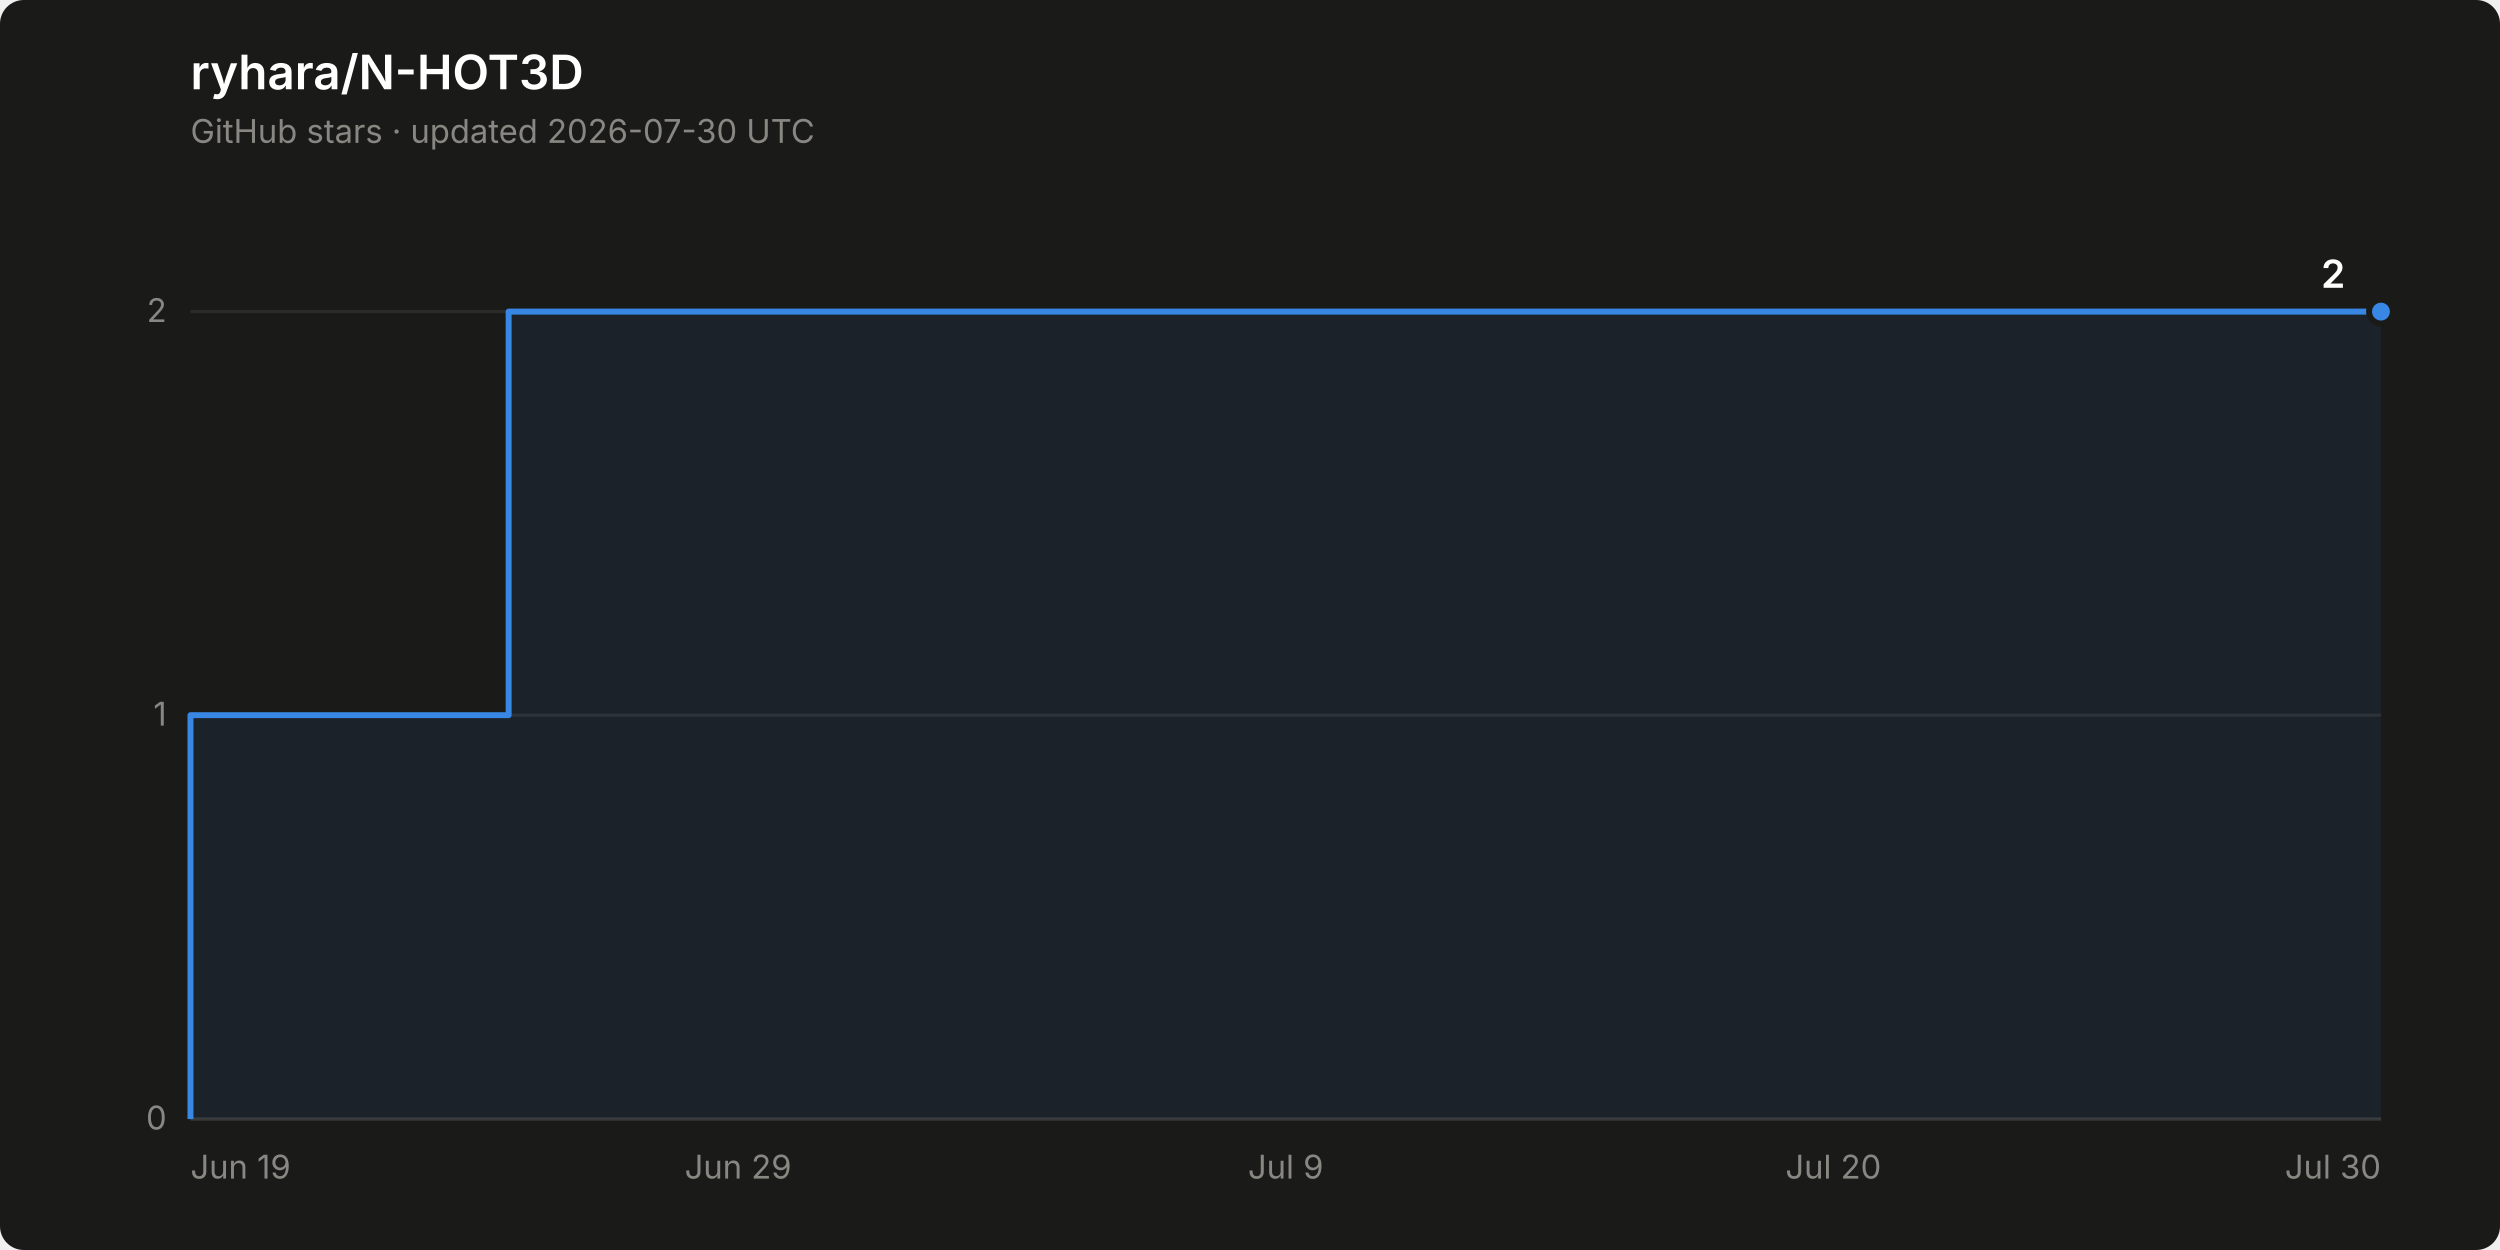
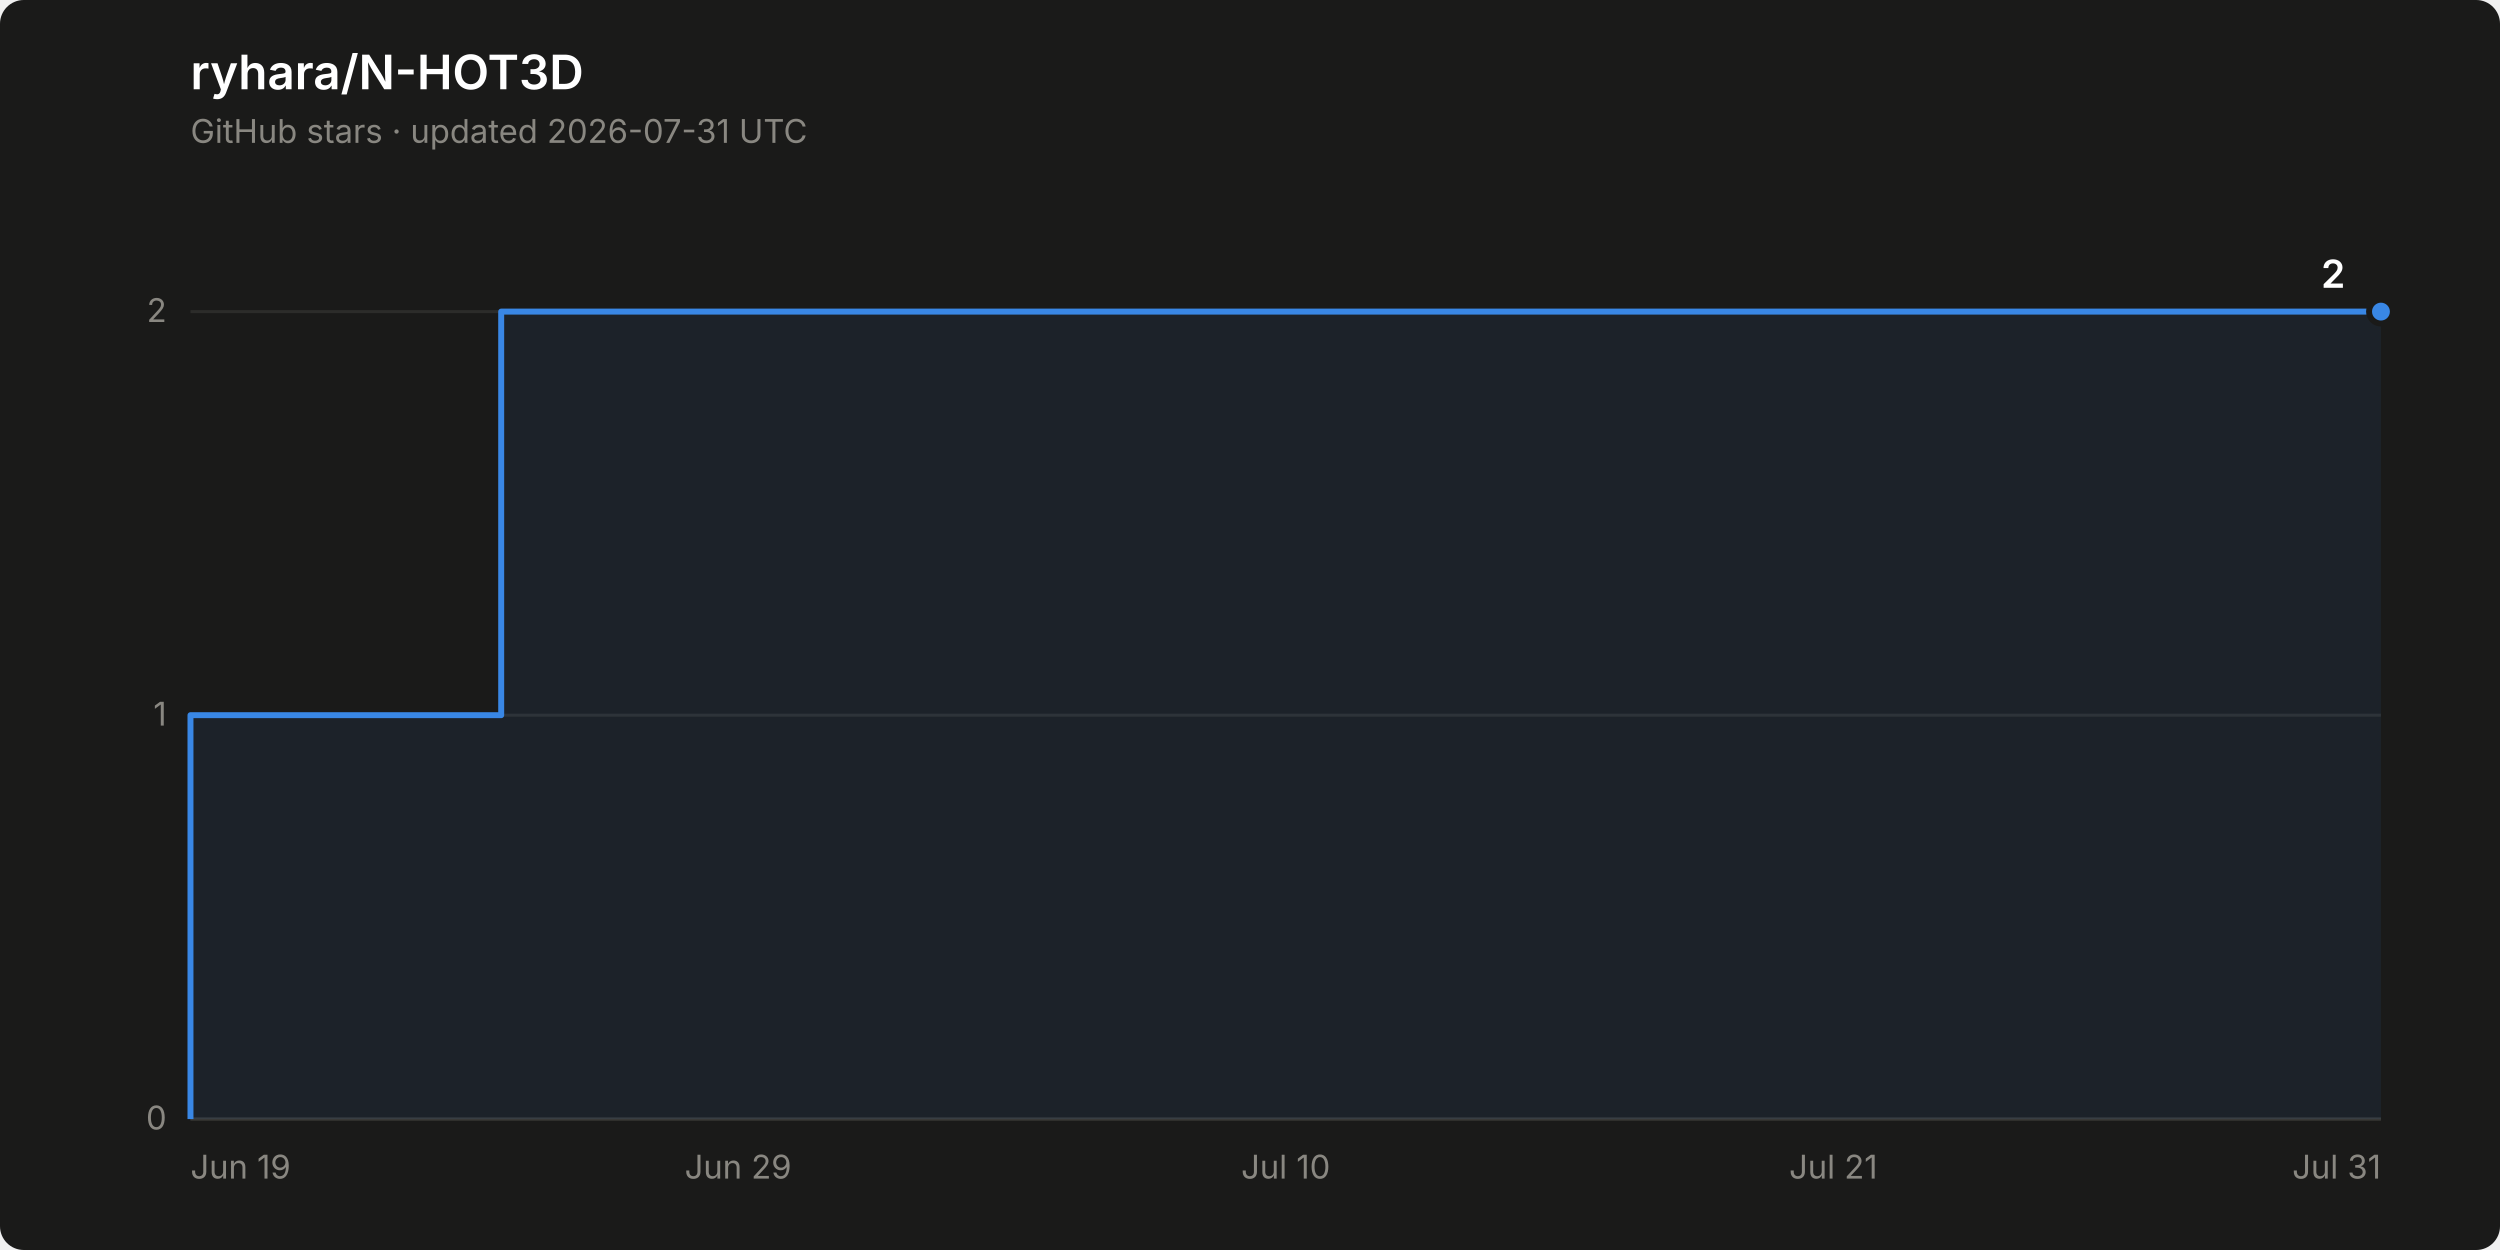
<svg xmlns="http://www.w3.org/2000/svg" width="840" height="420" viewBox="0 0 840 420" role="img" aria-label="Star history of ryhara/N-HOT3D: 2 stars">
  <rect width="840" height="420" rx="8" fill="#1a1a19" />
  <text x="64" y="30" font-family="system-ui, -apple-system, &quot;Segoe UI&quot;, sans-serif" font-size="16" font-weight="600" fill="#ffffff">ryhara/N-HOT3D</text>
-   <text x="64" y="48" font-family="system-ui, -apple-system, &quot;Segoe UI&quot;, sans-serif" font-size="11" fill="#898781">GitHub stars · updated 2026-07-30 UTC</text>
+   <text x="64" y="48" font-family="system-ui, -apple-system, &quot;Segoe UI&quot;, sans-serif" font-size="11" fill="#898781">GitHub stars · updated 2026-07-31 UTC</text>
  <line x1="64" y1="376.0" x2="800" y2="376.0" stroke="#2c2c2a" stroke-width="1" />
  <text x="56" y="379.5" font-family="system-ui, -apple-system, &quot;Segoe UI&quot;, sans-serif" font-size="11" fill="#898781" text-anchor="end" style="font-variant-numeric: tabular-nums">0</text>
  <line x1="64" y1="240.3" x2="800" y2="240.3" stroke="#2c2c2a" stroke-width="1" />
  <text x="56" y="243.8" font-family="system-ui, -apple-system, &quot;Segoe UI&quot;, sans-serif" font-size="11" fill="#898781" text-anchor="end" style="font-variant-numeric: tabular-nums">1</text>
  <line x1="64" y1="104.7" x2="800" y2="104.7" stroke="#2c2c2a" stroke-width="1" />
  <text x="56" y="108.2" font-family="system-ui, -apple-system, &quot;Segoe UI&quot;, sans-serif" font-size="11" fill="#898781" text-anchor="end" style="font-variant-numeric: tabular-nums">2</text>
  <line x1="64" y1="376.0" x2="800" y2="376.0" stroke="#383835" stroke-width="1" />
  <text x="64.0" y="396" font-family="system-ui, -apple-system, &quot;Segoe UI&quot;, sans-serif" font-size="11" fill="#898781" text-anchor="start">Jun 19</text>
  <text x="248.0" y="396" font-family="system-ui, -apple-system, &quot;Segoe UI&quot;, sans-serif" font-size="11" fill="#898781" text-anchor="middle">Jun 29</text>
-   <text x="432.0" y="396" font-family="system-ui, -apple-system, &quot;Segoe UI&quot;, sans-serif" font-size="11" fill="#898781" text-anchor="middle">Jul 9</text>
-   <text x="616.0" y="396" font-family="system-ui, -apple-system, &quot;Segoe UI&quot;, sans-serif" font-size="11" fill="#898781" text-anchor="middle">Jul 20</text>
-   <text x="800.0" y="396" font-family="system-ui, -apple-system, &quot;Segoe UI&quot;, sans-serif" font-size="11" fill="#898781" text-anchor="end">Jul 30</text>
-   <path d="M 64.0 376.0 L 64.0 240.3 L 170.9 240.3 L 170.9 104.7 L 800.0 104.7 L 800.0 376.0 Z" fill="#3987e5" fill-opacity="0.08" stroke="none" />
-   <path d="M 64.0 376.0 L 64.0 240.3 L 170.9 240.3 L 170.9 104.7 L 800.0 104.7" fill="none" stroke="#3987e5" stroke-width="2" stroke-linejoin="round" />
+   <text x="432.0" y="396" font-family="system-ui, -apple-system, &quot;Segoe UI&quot;, sans-serif" font-size="11" fill="#898781" text-anchor="middle">Jul 10</text>
+   <text x="616.0" y="396" font-family="system-ui, -apple-system, &quot;Segoe UI&quot;, sans-serif" font-size="11" fill="#898781" text-anchor="middle">Jul 21</text>
+   <text x="800.0" y="396" font-family="system-ui, -apple-system, &quot;Segoe UI&quot;, sans-serif" font-size="11" fill="#898781" text-anchor="end">Jul 31</text>
+   <path d="M 64.0 376.0 L 64.0 240.3 L 168.4 240.3 L 168.4 104.7 L 800.0 104.7 L 800.0 376.0 Z" fill="#3987e5" fill-opacity="0.08" stroke="none" />
+   <path d="M 64.0 376.0 L 64.0 240.3 L 168.4 240.3 L 168.4 104.7 L 800.0 104.7" fill="none" stroke="#3987e5" stroke-width="2" stroke-linejoin="round" />
  <circle cx="800.0" cy="104.7" r="4" fill="#3987e5" stroke="#1a1a19" stroke-width="2" />
  <text x="788.0" y="96.7" font-family="system-ui, -apple-system, &quot;Segoe UI&quot;, sans-serif" font-size="13" font-weight="600" fill="#ffffff" text-anchor="end" style="font-variant-numeric: tabular-nums">2</text>
</svg>
